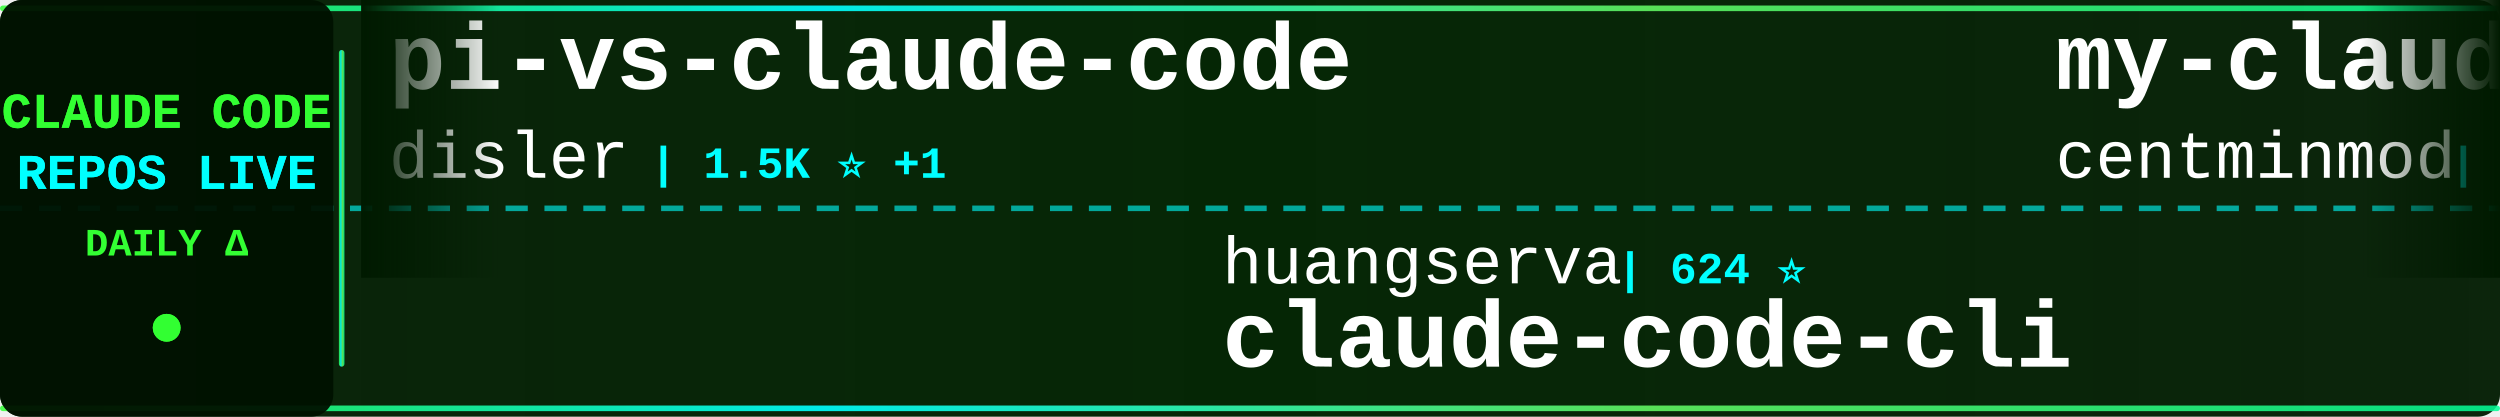
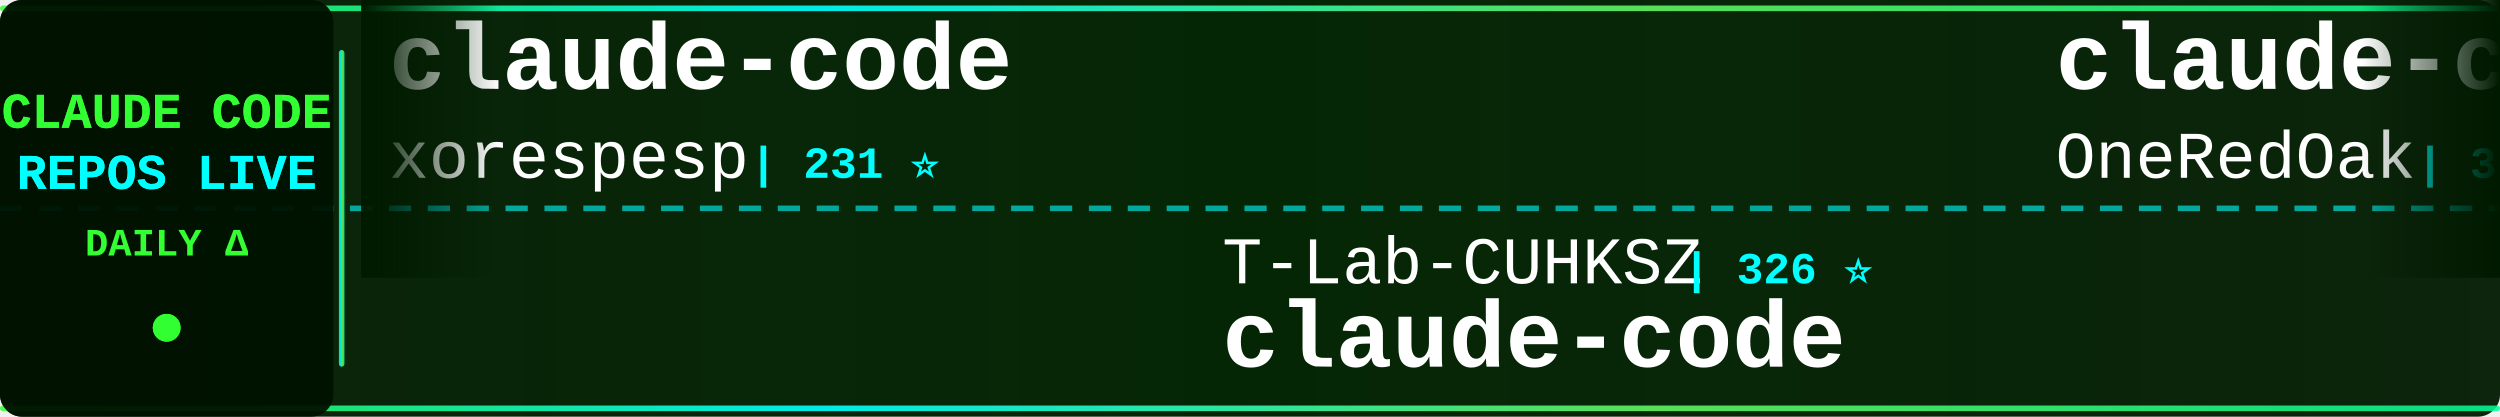
<svg xmlns="http://www.w3.org/2000/svg" width="900" height="150">
  <defs>
    <linearGradient id="tickerBg" x1="0%" y1="0%" x2="100%" y2="0%">
      <stop offset="0%" style="stop-color:#001a00;stop-opacity:0.95" />
      <stop offset="50%" style="stop-color:#002200;stop-opacity:0.98" />
      <stop offset="100%" style="stop-color:#001a00;stop-opacity:0.95" />
    </linearGradient>
    <linearGradient id="borderGrad" x1="0%" y1="0%" x2="100%" y2="0%">
      <stop offset="0%" style="stop-color:#33ff33;stop-opacity:0.85">
        <animate attributeName="stop-opacity" values="0.85;1;0.85" dur="2s" repeatCount="indefinite" />
      </stop>
      <stop offset="33%" style="stop-color:#00ffff;stop-opacity:0.9">
        <animate attributeName="stop-opacity" values="0.9;1;0.9" dur="2.2s" repeatCount="indefinite" />
      </stop>
      <stop offset="66%" style="stop-color:#66ff66;stop-opacity:0.85">
        <animate attributeName="stop-opacity" values="0.85;1;0.85" dur="1.8s" repeatCount="indefinite" />
      </stop>
      <stop offset="100%" style="stop-color:#00ff99;stop-opacity:0.85">
        <animate attributeName="stop-opacity" values="0.85;1;0.85" dur="2s" repeatCount="indefinite" />
      </stop>
    </linearGradient>
    <filter id="textGlow">
      <feGaussianBlur stdDeviation="0.1" result="coloredBlur" />
      <feMerge>
        <feMergeNode in="coloredBlur" />
        <feMergeNode in="SourceGraphic" />
      </feMerge>
    </filter>
    <filter id="metricGlow">
      <feGaussianBlur stdDeviation="0.2" result="coloredBlur" />
      <feMerge>
        <feMergeNode in="coloredBlur" />
        <feMergeNode in="SourceGraphic" />
      </feMerge>
    </filter>
    <linearGradient id="leftFade" x1="0%" y1="0%" x2="100%" y2="0%">
      <stop offset="0%" style="stop-color:#001a00;stop-opacity:1" />
      <stop offset="100%" style="stop-color:#001a00;stop-opacity:0" />
    </linearGradient>
    <linearGradient id="rightFade" x1="0%" y1="0%" x2="100%" y2="0%">
      <stop offset="0%" style="stop-color:#001a00;stop-opacity:0" />
      <stop offset="100%" style="stop-color:#001a00;stop-opacity:1" />
    </linearGradient>
  </defs>
  <rect width="900" height="150" fill="url(#tickerBg)" rx="8" />
  <rect x="0" y="2" width="900" height="2" fill="url(#borderGrad)" rx="1" />
  <rect x="0" y="146" width="900" height="2" fill="url(#borderGrad)" rx="1" />
  <line x1="0" y1="75" x2="900" y2="75" stroke="#00ffff" stroke-width="2" stroke-dasharray="8 6" opacity="0.6" />
  <rect x="0" y="0" width="120" height="150" fill="#001100" opacity="0.95" rx="8" />
  <text x="60" y="46" font-family="'Courier New', monospace" font-size="18" font-weight="bold" fill="#33ff33" text-anchor="middle" filter="url(#textGlow)">
    CLAUDE CODE
  </text>
  <text x="60" y="68" font-family="'Courier New', monospace" font-size="18" font-weight="bold" fill="#00ffff" text-anchor="middle" filter="url(#textGlow)">
    REPOS LIVE
  </text>
  <text x="60" y="92" font-family="'Courier New', monospace" font-size="14" font-weight="bold" fill="#33ff33" text-anchor="middle">
    DAILY Δ
  </text>
  <circle cx="60" cy="118" r="5" fill="#33ff33" filter="url(#metricGlow)">
    <animate attributeName="r" values="4;6;4" dur="1.5s" repeatCount="indefinite" />
    <animate attributeName="opacity" values="0.6;1;0.6" dur="1.5s" repeatCount="indefinite" />
  </circle>
  <rect x="122" y="18" width="2" height="114" fill="url(#borderGrad)" rx="1" />
  <clipPath id="tickerClip">
    <rect x="130" y="0" width="770" height="150" />
  </clipPath>
  <g clip-path="url(#tickerClip)">
    <g id="tickerItems">
      <animateTransform attributeName="transform" attributeType="XML" type="translate" from="0 0" to="-3000 0" dur="54s" repeatCount="indefinite" />
      <g transform="translate(0, 0)">
-         <text x="140" y="32" font-family="'Courier New', monospace" font-size="34" font-weight="bold" fill="#ffffff">pi-vs-claude-code</text>
-         <text x="140" y="64" font-family="'Courier New', monospace" font-size="24" font-weight="normal" fill="#ffffff" opacity="1.0">disler</text>
-         <text x="234" y="64" font-family="'Courier New', monospace" font-size="16" font-weight="bold" fill="#00ffff"> | 1.5K ⭐ +1</text>
+         <text x="140" y="32" font-family="'Courier New', monospace" font-size="34" font-weight="bold" fill="#ffffff">claude-code</text>
+         <text x="140" y="64" font-family="'Courier New', monospace" font-size="24" font-weight="normal" fill="#ffffff" opacity="1.0">xorespesp</text>
+         <text x="270" y="64" font-family="'Courier New', monospace" font-size="16" font-weight="bold" fill="#00ffff"> | 231 ⭐</text>
      </g>
      <g transform="translate(300, 0)">
-         <text x="140" y="102" font-family="'Courier New', monospace" font-size="24" font-weight="normal" fill="#ffffff" opacity="1.0">huangserva</text>
-         <text x="282" y="102" font-family="'Courier New', monospace" font-size="16" font-weight="bold" fill="#00ffff"> | 624 ⭐</text>
-         <text x="140" y="132" font-family="'Courier New', monospace" font-size="34" font-weight="bold" fill="#ffffff">claude-code-cli</text>
+         <text x="140" y="102" font-family="'Courier New', monospace" font-size="24" font-weight="normal" fill="#ffffff" opacity="1.0">T-Lab-CUHKSZ</text>
+         <text x="306" y="102" font-family="'Courier New', monospace" font-size="16" font-weight="bold" fill="#00ffff"> | 326 ⭐</text>
+         <text x="140" y="132" font-family="'Courier New', monospace" font-size="34" font-weight="bold" fill="#ffffff">claude-code</text>
      </g>
      <g transform="translate(600, 0)">
-         <text x="140" y="32" font-family="'Courier New', monospace" font-size="34" font-weight="bold" fill="#ffffff">my-claude-code-setup</text>
-         <text x="140" y="64" font-family="'Courier New', monospace" font-size="24" font-weight="normal" fill="#ffffff" opacity="1.0">centminmod</text>
-         <text x="282" y="64" font-family="'Courier New', monospace" font-size="16" font-weight="bold" fill="#00ffff"> | 2.5K ⭐ +1</text>
+         <text x="140" y="32" font-family="'Courier New', monospace" font-size="34" font-weight="bold" fill="#ffffff">claude-code-workflows</text>
+         <text x="140" y="64" font-family="'Courier New', monospace" font-size="24" font-weight="normal" fill="#ffffff" opacity="1.0">OneRedOak</text>
+         <text x="270" y="64" font-family="'Courier New', monospace" font-size="16" font-weight="bold" fill="#00ffff"> | 3.9K ⭐ -1</text>
      </g>
      <g transform="translate(900, 0)">
-         <text x="140" y="102" font-family="'Courier New', monospace" font-size="24" font-weight="normal" fill="#ffffff" opacity="1.0">affaan-m</text>
-         <text x="258" y="102" font-family="'Courier New', monospace" font-size="16" font-weight="bold" fill="#00ffff"> | 232.1K ⭐ +80</text>
-         <text x="140" y="132" font-family="'Courier New', monospace" font-size="34" font-weight="bold" fill="#ffffff">ECC</text>
+         <text x="140" y="102" font-family="'Courier New', monospace" font-size="24" font-weight="normal" fill="#ffffff" opacity="1.0">catlog22</text>
+         <text x="258" y="102" font-family="'Courier New', monospace" font-size="16" font-weight="bold" fill="#00ffff"> | 2.1K ⭐ +2.1K</text>
+         <text x="140" y="132" font-family="'Courier New', monospace" font-size="34" font-weight="bold" fill="#ffffff">Claude-Code-Workflow</text>
      </g>
      <g transform="translate(1200, 0)">
-         <text x="140" y="32" font-family="'Courier New', monospace" font-size="34" font-weight="bold" fill="#ffffff">claude-code-source-code</text>
-         <text x="140" y="64" font-family="'Courier New', monospace" font-size="24" font-weight="normal" fill="#ffffff" opacity="1.0">777genius</text>
-         <text x="270" y="64" font-family="'Courier New', monospace" font-size="16" font-weight="bold" fill="#00ffff"> | 920 ⭐</text>
+         <text x="140" y="32" font-family="'Courier New', monospace" font-size="34" font-weight="bold" fill="#ffffff">claude-code-reverse</text>
+         <text x="140" y="64" font-family="'Courier New', monospace" font-size="24" font-weight="normal" fill="#ffffff" opacity="1.0">Yuyz0112</text>
+         <text x="258" y="64" font-family="'Courier New', monospace" font-size="16" font-weight="bold" fill="#00ffff"> | 2.4K ⭐ +1</text>
      </g>
      <g transform="translate(1500, 0)">
-         <text x="140" y="102" font-family="'Courier New', monospace" font-size="24" font-weight="normal" fill="#ffffff" opacity="1.0">Tinkeringg-Lab</text>
-         <text x="330" y="102" font-family="'Courier New', monospace" font-size="16" font-weight="bold" fill="#00ffff"> | 212 ⭐</text>
+         <text x="140" y="102" font-family="'Courier New', monospace" font-size="24" font-weight="normal" fill="#ffffff" opacity="1.0">jqueryscript</text>
+         <text x="306" y="102" font-family="'Courier New', monospace" font-size="16" font-weight="bold" fill="#00ffff"> | 473 ⭐</text>
+         <text x="140" y="132" font-family="'Courier New', monospace" font-size="34" font-weight="bold" fill="#ffffff">awesome-claude-code</text>
+       </g>
+       <g transform="translate(1800, 0)">
+         <text x="140" y="32" font-family="'Courier New', monospace" font-size="34" font-weight="bold" fill="#ffffff">Claude-code</text>
+         <text x="140" y="64" font-family="'Courier New', monospace" font-size="24" font-weight="normal" fill="#ffffff" opacity="1.0">zstmfhy</text>
+         <text x="246" y="64" font-family="'Courier New', monospace" font-size="16" font-weight="bold" fill="#00ffff"> | 190 ⭐</text>
+       </g>
+       <g transform="translate(2100, 0)">
+         <text x="140" y="102" font-family="'Courier New', monospace" font-size="24" font-weight="normal" fill="#ffffff" opacity="1.0">frankbria</text>
+         <text x="270" y="102" font-family="'Courier New', monospace" font-size="16" font-weight="bold" fill="#00ffff"> | 9.6K ⭐ -1</text>
+         <text x="140" y="132" font-family="'Courier New', monospace" font-size="34" font-weight="bold" fill="#ffffff">ralph-claude-code</text>
+       </g>
+       <g transform="translate(2400, 0)">
+         <text x="140" y="32" font-family="'Courier New', monospace" font-size="34" font-weight="bold" fill="#ffffff">claude-code-rev</text>
+         <text x="140" y="64" font-family="'Courier New', monospace" font-size="24" font-weight="normal" fill="#ffffff" opacity="1.0">oboard</text>
+         <text x="234" y="64" font-family="'Courier New', monospace" font-size="16" font-weight="bold" fill="#00ffff"> | 3.3K ⭐</text>
+       </g>
+       <g transform="translate(2700, 0)">
+         <text x="140" y="102" font-family="'Courier New', monospace" font-size="24" font-weight="normal" fill="#ffffff" opacity="1.0">disler</text>
+         <text x="234" y="102" font-family="'Courier New', monospace" font-size="16" font-weight="bold" fill="#00ffff"> | 3.8K ⭐</text>
+         <text x="140" y="132" font-family="'Courier New', monospace" font-size="34" font-weight="bold" fill="#ffffff">claude-code-hooks-master...</text>
+       </g>
+       <g transform="translate(3000, 0)">
+         <text x="140" y="32" font-family="'Courier New', monospace" font-size="34" font-weight="bold" fill="#ffffff">claude-code</text>
+         <text x="140" y="64" font-family="'Courier New', monospace" font-size="24" font-weight="normal" fill="#ffffff" opacity="1.0">xorespesp</text>
+         <text x="270" y="64" font-family="'Courier New', monospace" font-size="16" font-weight="bold" fill="#00ffff"> | 231 ⭐</text>
+       </g>
+       <g transform="translate(3300, 0)">
+         <text x="140" y="102" font-family="'Courier New', monospace" font-size="24" font-weight="normal" fill="#ffffff" opacity="1.0">T-Lab-CUHKSZ</text>
+         <text x="306" y="102" font-family="'Courier New', monospace" font-size="16" font-weight="bold" fill="#00ffff"> | 326 ⭐</text>
        <text x="140" y="132" font-family="'Courier New', monospace" font-size="34" font-weight="bold" fill="#ffffff">claude-code</text>
      </g>
-       <g transform="translate(1800, 0)">
-         <text x="140" y="32" font-family="'Courier New', monospace" font-size="34" font-weight="bold" fill="#ffffff">claude_code_src</text>
-         <text x="140" y="64" font-family="'Courier New', monospace" font-size="24" font-weight="normal" fill="#ffffff" opacity="1.0">ponponon</text>
-         <text x="258" y="64" font-family="'Courier New', monospace" font-size="16" font-weight="bold" fill="#00ffff"> | 2.3K ⭐</text>
-       </g>
-       <g transform="translate(2100, 0)">
-         <text x="140" y="102" font-family="'Courier New', monospace" font-size="24" font-weight="normal" fill="#ffffff" opacity="1.0">feiskyer</text>
-         <text x="258" y="102" font-family="'Courier New', monospace" font-size="16" font-weight="bold" fill="#00ffff"> | 1.6K ⭐</text>
-         <text x="140" y="132" font-family="'Courier New', monospace" font-size="34" font-weight="bold" fill="#ffffff">claude-code-settings</text>
-       </g>
-       <g transform="translate(2400, 0)">
-         <text x="140" y="32" font-family="'Courier New', monospace" font-size="34" font-weight="bold" fill="#ffffff">Claude-Code-Source-Study</text>
-         <text x="140" y="64" font-family="'Courier New', monospace" font-size="24" font-weight="normal" fill="#ffffff" opacity="1.0">luyao618</text>
-         <text x="258" y="64" font-family="'Courier New', monospace" font-size="16" font-weight="bold" fill="#00ffff"> | 1.6K ⭐ +1</text>
-       </g>
-       <g transform="translate(2700, 0)">
-         <text x="140" y="102" font-family="'Courier New', monospace" font-size="24" font-weight="normal" fill="#ffffff" opacity="1.0">anthropics</text>
-         <text x="282" y="102" font-family="'Courier New', monospace" font-size="16" font-weight="bold" fill="#00ffff"> | 138.7K ⭐ +31</text>
-         <text x="140" y="132" font-family="'Courier New', monospace" font-size="34" font-weight="bold" fill="#ffffff">claude-code</text>
-       </g>
-       <g transform="translate(3000, 0)">
-         <text x="140" y="32" font-family="'Courier New', monospace" font-size="34" font-weight="bold" fill="#ffffff">pi-vs-claude-code</text>
-         <text x="140" y="64" font-family="'Courier New', monospace" font-size="24" font-weight="normal" fill="#ffffff" opacity="1.0">disler</text>
-         <text x="234" y="64" font-family="'Courier New', monospace" font-size="16" font-weight="bold" fill="#00ffff"> | 1.5K ⭐ +1</text>
-       </g>
-       <g transform="translate(3300, 0)">
-         <text x="140" y="102" font-family="'Courier New', monospace" font-size="24" font-weight="normal" fill="#ffffff" opacity="1.0">huangserva</text>
-         <text x="282" y="102" font-family="'Courier New', monospace" font-size="16" font-weight="bold" fill="#00ffff"> | 624 ⭐</text>
-         <text x="140" y="132" font-family="'Courier New', monospace" font-size="34" font-weight="bold" fill="#ffffff">claude-code-cli</text>
-       </g>
      <g transform="translate(3600, 0)">
-         <text x="140" y="32" font-family="'Courier New', monospace" font-size="34" font-weight="bold" fill="#ffffff">my-claude-code-setup</text>
-         <text x="140" y="64" font-family="'Courier New', monospace" font-size="24" font-weight="normal" fill="#ffffff" opacity="1.0">centminmod</text>
-         <text x="282" y="64" font-family="'Courier New', monospace" font-size="16" font-weight="bold" fill="#00ffff"> | 2.5K ⭐ +1</text>
+         <text x="140" y="32" font-family="'Courier New', monospace" font-size="34" font-weight="bold" fill="#ffffff">claude-code-workflows</text>
+         <text x="140" y="64" font-family="'Courier New', monospace" font-size="24" font-weight="normal" fill="#ffffff" opacity="1.0">OneRedOak</text>
+         <text x="270" y="64" font-family="'Courier New', monospace" font-size="16" font-weight="bold" fill="#00ffff"> | 3.9K ⭐ -1</text>
      </g>
      <g transform="translate(3900, 0)">
-         <text x="140" y="102" font-family="'Courier New', monospace" font-size="24" font-weight="normal" fill="#ffffff" opacity="1.0">affaan-m</text>
-         <text x="258" y="102" font-family="'Courier New', monospace" font-size="16" font-weight="bold" fill="#00ffff"> | 232.1K ⭐ +80</text>
-         <text x="140" y="132" font-family="'Courier New', monospace" font-size="34" font-weight="bold" fill="#ffffff">ECC</text>
+         <text x="140" y="102" font-family="'Courier New', monospace" font-size="24" font-weight="normal" fill="#ffffff" opacity="1.0">catlog22</text>
+         <text x="258" y="102" font-family="'Courier New', monospace" font-size="16" font-weight="bold" fill="#00ffff"> | 2.1K ⭐ +2.1K</text>
+         <text x="140" y="132" font-family="'Courier New', monospace" font-size="34" font-weight="bold" fill="#ffffff">Claude-Code-Workflow</text>
      </g>
    </g>
  </g>
  <rect x="130" y="0" width="50" height="100" fill="url(#leftFade)" />
  <rect x="850" y="0" width="50" height="100" fill="url(#rightFade)" />
</svg>
